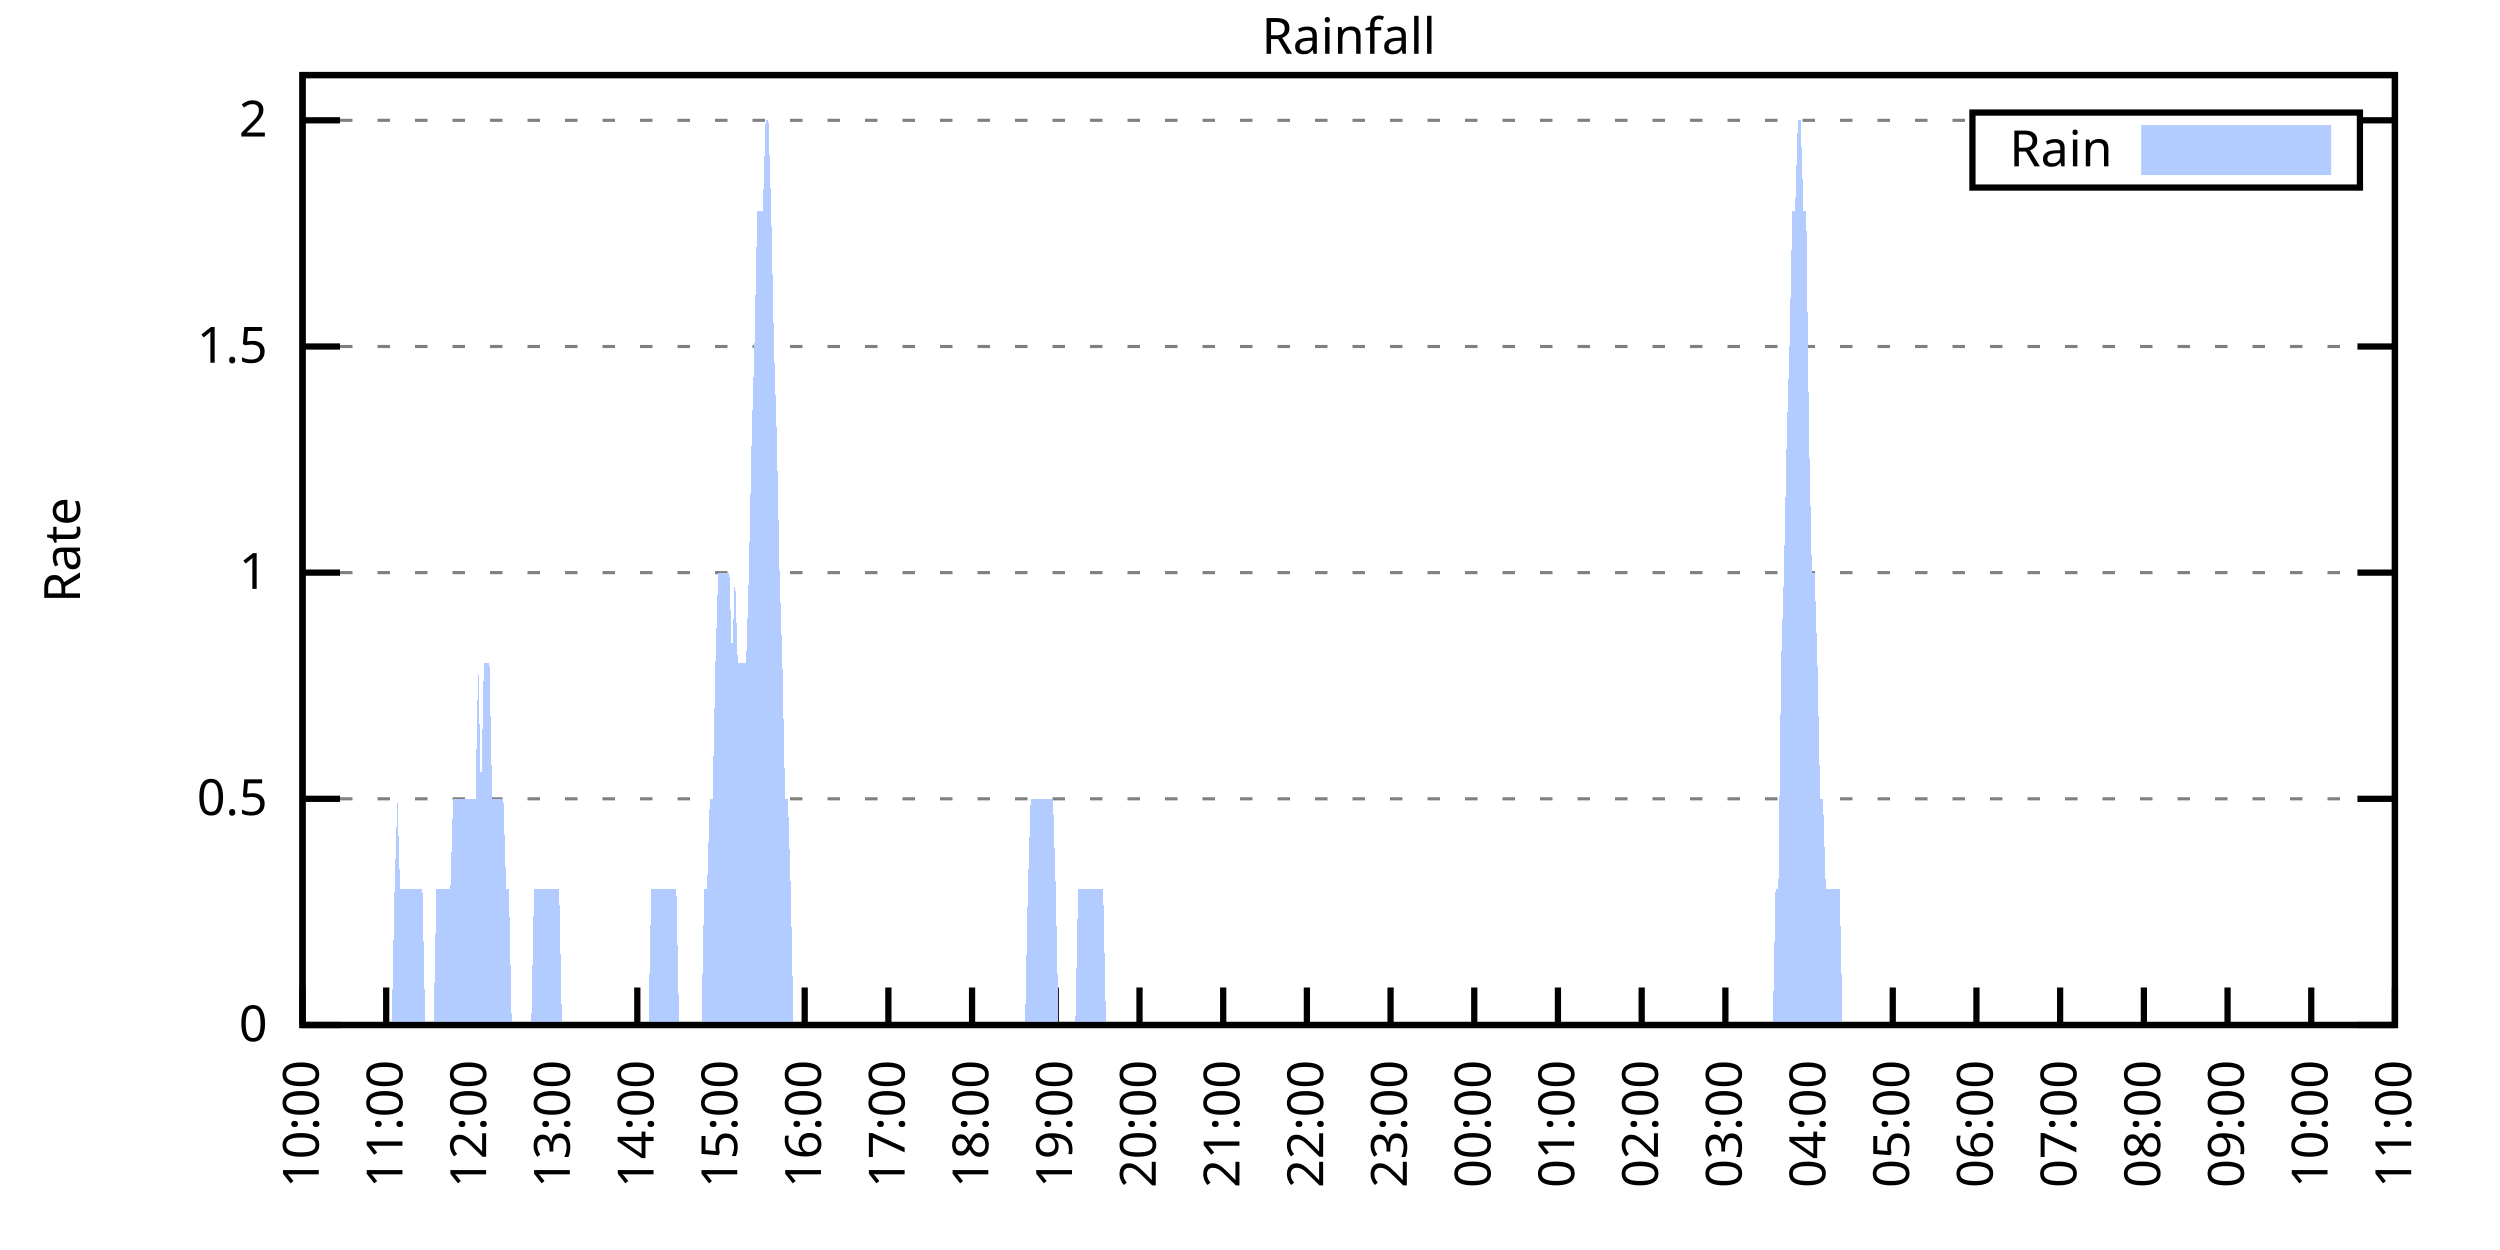
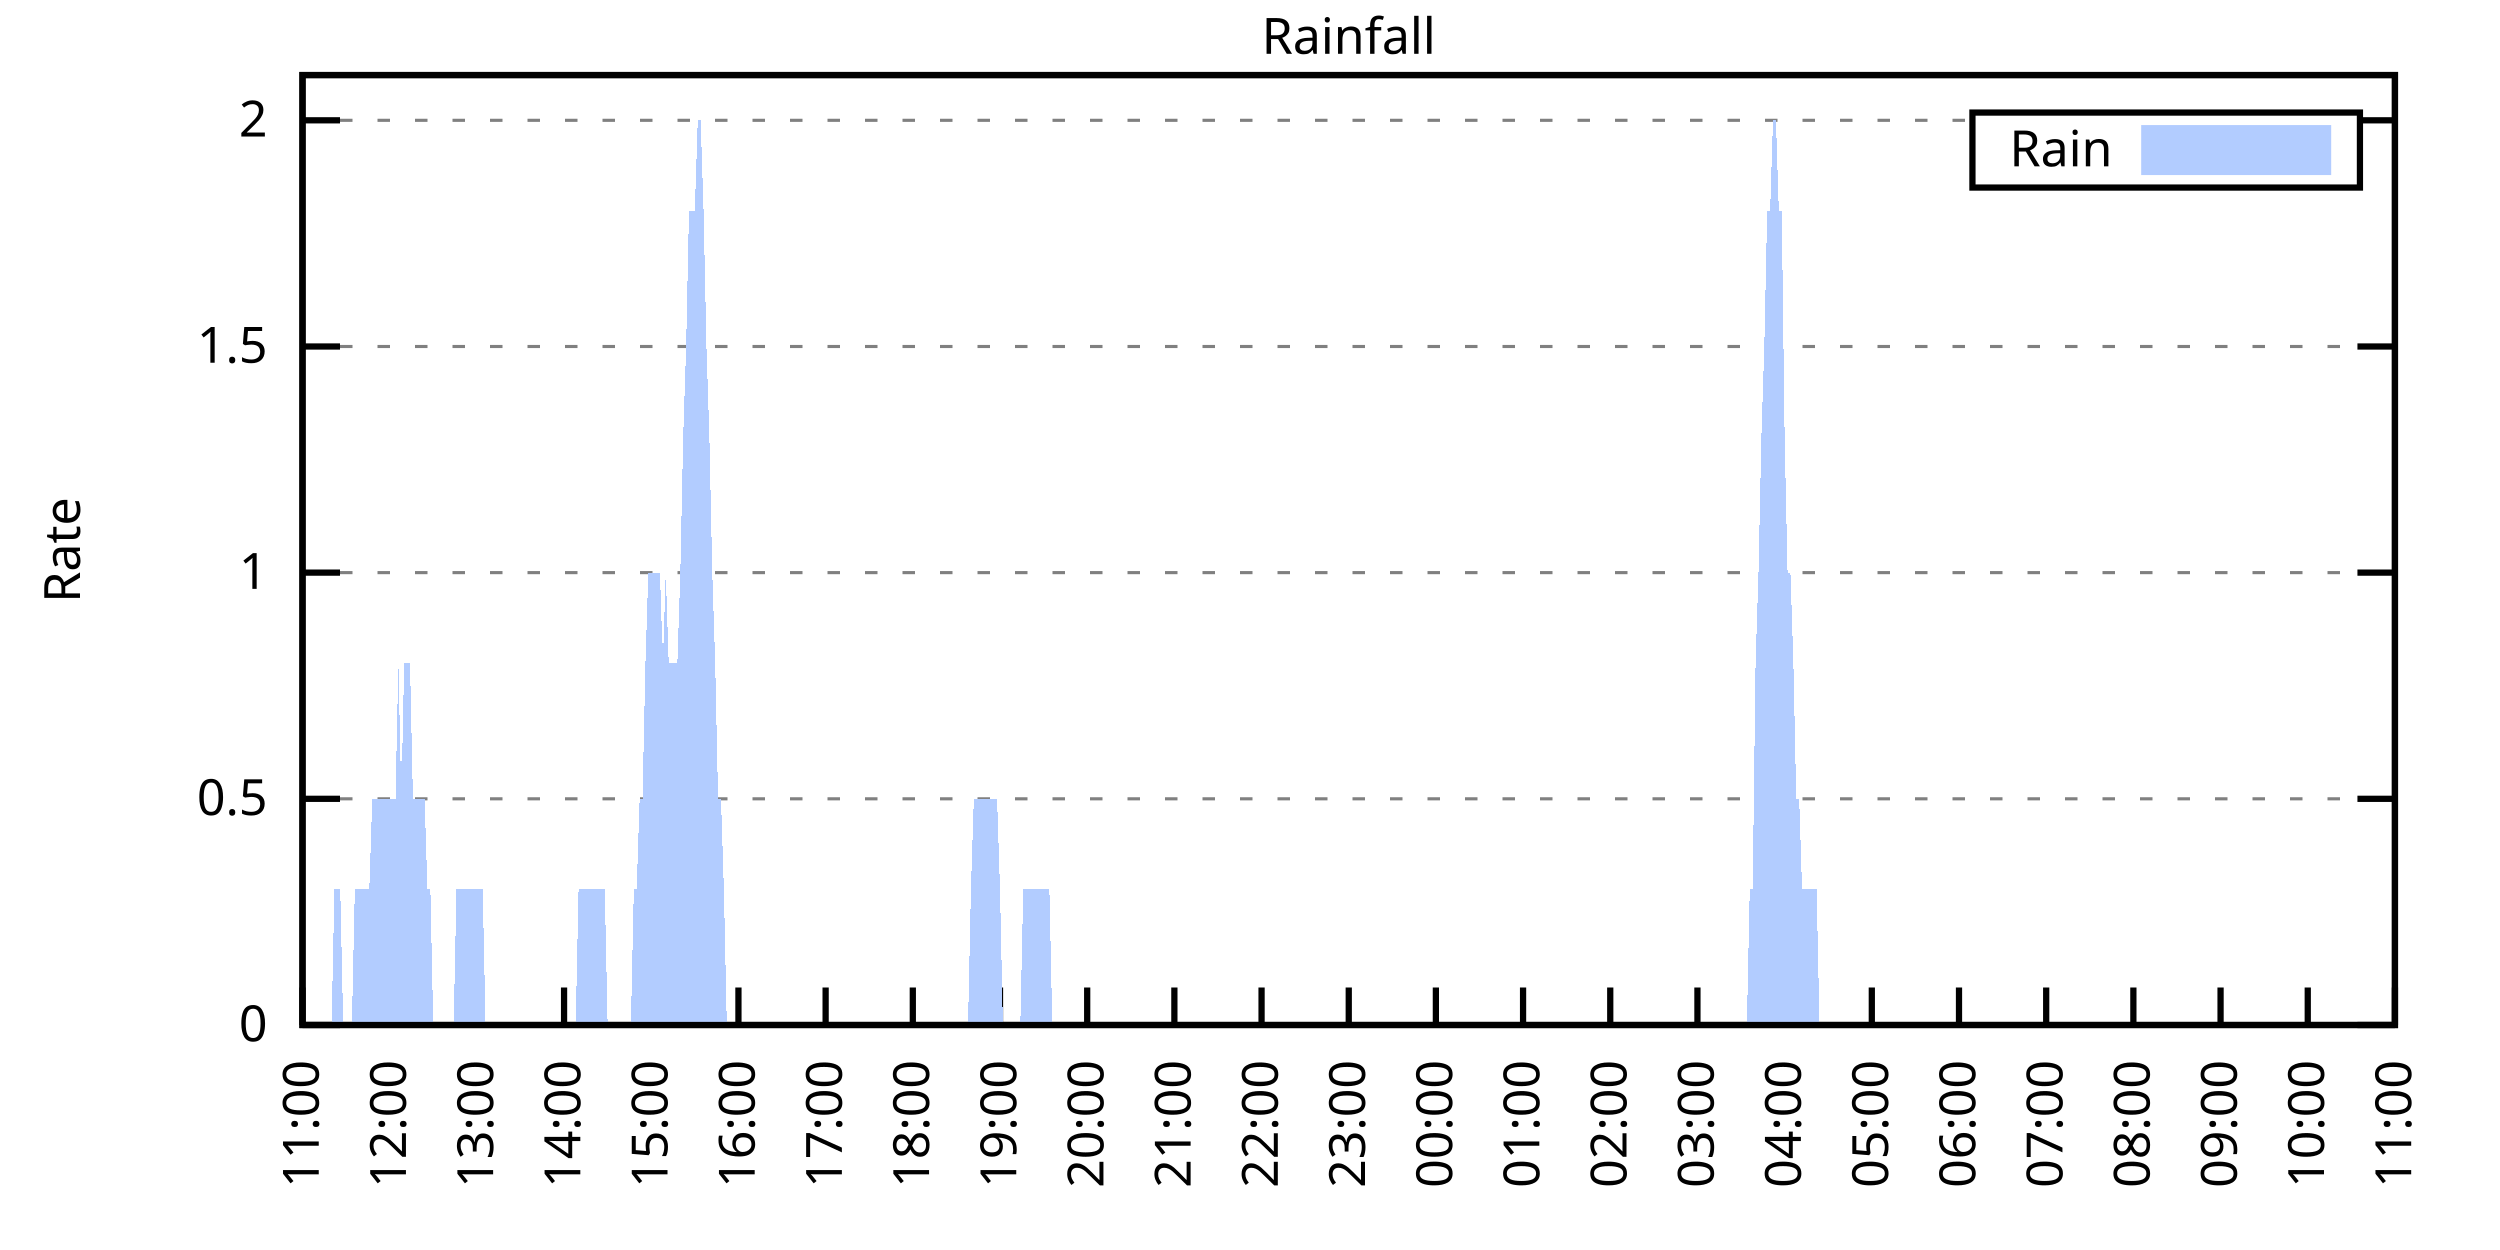
<svg xmlns="http://www.w3.org/2000/svg" xmlns:xlink="http://www.w3.org/1999/xlink" width="400" height="200" viewBox="0 0 400 200">
  <g id="gnuplot_canvas">
    <rect x="0" y="0" width="400" height="200" fill="none" />
    <defs>
      <circle id="gpDot" r="0.5" stroke-width="0.5" stroke="currentColor" />
      <path id="gpPt0" stroke-width="0.333" stroke="currentColor" d="M-1,0 h2 M0,-1 v2" />
      <path id="gpPt1" stroke-width="0.333" stroke="currentColor" d="M-1,-1 L1,1 M1,-1 L-1,1" />
      <path id="gpPt2" stroke-width="0.333" stroke="currentColor" d="M-1,0 L1,0 M0,-1 L0,1 M-1,-1 L1,1 M-1,1 L1,-1" />
      <rect id="gpPt3" stroke-width="0.333" stroke="currentColor" x="-1" y="-1" width="2" height="2" />
      <rect id="gpPt4" stroke-width="0.333" stroke="currentColor" fill="currentColor" x="-1" y="-1" width="2" height="2" />
      <circle id="gpPt5" stroke-width="0.333" stroke="currentColor" cx="0" cy="0" r="1" />
      <use xlink:href="#gpPt5" id="gpPt6" fill="currentColor" stroke="none" />
      <path id="gpPt7" stroke-width="0.333" stroke="currentColor" d="M0,-1.33 L-1.33,0.67 L1.33,0.67 z" />
      <use xlink:href="#gpPt7" id="gpPt8" fill="currentColor" stroke="none" />
      <use xlink:href="#gpPt7" id="gpPt9" stroke="currentColor" transform="rotate(180)" />
      <use xlink:href="#gpPt9" id="gpPt10" fill="currentColor" stroke="none" />
      <use xlink:href="#gpPt3" id="gpPt11" stroke="currentColor" transform="rotate(45)" />
      <use xlink:href="#gpPt11" id="gpPt12" fill="currentColor" stroke="none" />
      <path id="gpPt13" stroke-width="0.333" stroke="currentColor" d="M0,1.330 L1.265,0.411 L0.782,-1.067 L-0.782,-1.076 L-1.265,0.411 z" />
      <use xlink:href="#gpPt13" id="gpPt14" fill="currentColor" stroke="none" />
      <filter id="textbox" filterUnits="objectBoundingBox" x="0" y="0" height="1" width="1">
        <feFlood flood-color="white" flood-opacity="1" result="bgnd" />
        <feComposite in="SourceGraphic" in2="bgnd" operator="atop" />
      </filter>
      <filter id="greybox" filterUnits="objectBoundingBox" x="0" y="0" height="1" width="1">
        <feFlood flood-color="lightgrey" flood-opacity="1" result="grey" />
        <feComposite in="SourceGraphic" in2="grey" operator="atop" />
      </filter>
    </defs>
    <g fill="none" color="white" stroke="currentColor" stroke-width="1.00" stroke-linecap="butt" stroke-linejoin="miter">
</g>
    <g fill="none" color="black" stroke="currentColor" stroke-width="1.00" stroke-linecap="butt" stroke-linejoin="miter">
      <g stroke="none" shape-rendering="crispEdges">
        <polygon fill="rgb(255, 255, 255)" points="48.40,164.00 383.18,164.00 383.18,12.02 48.40,12.02 " />
      </g>
    </g>
    <g fill="none" color="black" stroke="currentColor" stroke-width="1.00" stroke-linecap="butt" stroke-linejoin="miter">
</g>
    <g fill="none" color="black" stroke="black" stroke-width="0.50" stroke-linecap="butt" stroke-linejoin="miter">
</g>
    <g fill="none" color="gray" stroke="currentColor" stroke-width="0.50" stroke-linecap="butt" stroke-linejoin="miter">
      <path stroke="gray" stroke-dasharray="2,4" class="gridline" d="M48.40,164.00 L383.19,164.00  " />
    </g>
    <g fill="none" color="gray" stroke="gray" stroke-width="1.00" stroke-linecap="butt" stroke-linejoin="miter">
</g>
    <g fill="none" color="black" stroke="currentColor" stroke-width="1.00" stroke-linecap="butt" stroke-linejoin="miter">
      <path stroke="black" d="M48.40,164.00 L54.40,164.00 M383.19,164.00 L377.19,164.00  " />
      <g transform="translate(42.80,166.60)" stroke="none" fill="black" font-family="Sans" font-size="8.00" text-anchor="end">
        <text>
          <tspan font-family="Sans"> 0</tspan>
        </text>
      </g>
    </g>
    <g fill="none" color="black" stroke="currentColor" stroke-width="1.00" stroke-linecap="butt" stroke-linejoin="miter">
</g>
    <g fill="none" color="black" stroke="black" stroke-width="0.50" stroke-linecap="butt" stroke-linejoin="miter">
</g>
    <g fill="none" color="gray" stroke="currentColor" stroke-width="0.50" stroke-linecap="butt" stroke-linejoin="miter">
      <path stroke="gray" stroke-dasharray="2,4" class="gridline" d="M48.40,127.81 L383.19,127.81  " />
    </g>
    <g fill="none" color="gray" stroke="gray" stroke-width="1.00" stroke-linecap="butt" stroke-linejoin="miter">
</g>
    <g fill="none" color="black" stroke="currentColor" stroke-width="1.00" stroke-linecap="butt" stroke-linejoin="miter">
      <path stroke="black" d="M48.40,127.81 L54.40,127.81 M383.19,127.81 L377.19,127.81  " />
      <g transform="translate(42.80,130.41)" stroke="none" fill="black" font-family="Sans" font-size="8.00" text-anchor="end">
        <text>
          <tspan font-family="Sans"> 0.5</tspan>
        </text>
      </g>
    </g>
    <g fill="none" color="black" stroke="currentColor" stroke-width="1.00" stroke-linecap="butt" stroke-linejoin="miter">
</g>
    <g fill="none" color="black" stroke="black" stroke-width="0.50" stroke-linecap="butt" stroke-linejoin="miter">
</g>
    <g fill="none" color="gray" stroke="currentColor" stroke-width="0.50" stroke-linecap="butt" stroke-linejoin="miter">
      <path stroke="gray" stroke-dasharray="2,4" class="gridline" d="M48.40,91.62 L383.19,91.62  " />
    </g>
    <g fill="none" color="gray" stroke="gray" stroke-width="1.00" stroke-linecap="butt" stroke-linejoin="miter">
</g>
    <g fill="none" color="black" stroke="currentColor" stroke-width="1.00" stroke-linecap="butt" stroke-linejoin="miter">
      <path stroke="black" d="M48.40,91.62 L54.40,91.62 M383.19,91.62 L377.19,91.62  " />
      <g transform="translate(42.80,94.22)" stroke="none" fill="black" font-family="Sans" font-size="8.00" text-anchor="end">
        <text>
          <tspan font-family="Sans"> 1</tspan>
        </text>
      </g>
    </g>
    <g fill="none" color="black" stroke="currentColor" stroke-width="1.00" stroke-linecap="butt" stroke-linejoin="miter">
</g>
    <g fill="none" color="black" stroke="black" stroke-width="0.50" stroke-linecap="butt" stroke-linejoin="miter">
</g>
    <g fill="none" color="gray" stroke="currentColor" stroke-width="0.50" stroke-linecap="butt" stroke-linejoin="miter">
      <path stroke="gray" stroke-dasharray="2,4" class="gridline" d="M48.40,55.44 L383.19,55.44  " />
    </g>
    <g fill="none" color="gray" stroke="gray" stroke-width="1.00" stroke-linecap="butt" stroke-linejoin="miter">
</g>
    <g fill="none" color="black" stroke="currentColor" stroke-width="1.00" stroke-linecap="butt" stroke-linejoin="miter">
      <path stroke="black" d="M48.40,55.44 L54.40,55.44 M383.19,55.44 L377.19,55.44  " />
      <g transform="translate(42.80,58.04)" stroke="none" fill="black" font-family="Sans" font-size="8.00" text-anchor="end">
        <text>
          <tspan font-family="Sans"> 1.5</tspan>
        </text>
      </g>
    </g>
    <g fill="none" color="black" stroke="currentColor" stroke-width="1.00" stroke-linecap="butt" stroke-linejoin="miter">
</g>
    <g fill="none" color="black" stroke="black" stroke-width="0.50" stroke-linecap="butt" stroke-linejoin="miter">
</g>
    <g fill="none" color="gray" stroke="currentColor" stroke-width="0.50" stroke-linecap="butt" stroke-linejoin="miter">
      <path stroke="gray" stroke-dasharray="2,4" class="gridline" d="M48.40,19.25 L315.59,19.25 M377.59,19.25 L383.19,19.25  " />
    </g>
    <g fill="none" color="gray" stroke="gray" stroke-width="1.00" stroke-linecap="butt" stroke-linejoin="miter">
</g>
    <g fill="none" color="black" stroke="currentColor" stroke-width="1.00" stroke-linecap="butt" stroke-linejoin="miter">
      <path stroke="black" d="M48.40,19.25 L54.40,19.25 M383.19,19.25 L377.19,19.25  " />
      <g transform="translate(42.80,21.85)" stroke="none" fill="black" font-family="Sans" font-size="8.00" text-anchor="end">
        <text>
          <tspan font-family="Sans"> 2</tspan>
        </text>
      </g>
    </g>
    <g fill="none" color="black" stroke="currentColor" stroke-width="1.00" stroke-linecap="butt" stroke-linejoin="miter">
      <path stroke="black" d="M48.40,164.00 L48.40,158.00  " />
      <g transform="translate(51.00,169.60) rotate(270.00)" stroke="none" fill="black" font-family="Sans" font-size="8.00" text-anchor="end">
        <text>
-           <tspan font-family="Sans">10:00</tspan>
-         </text>
-       </g>
-     </g>
-     <g fill="none" color="black" stroke="currentColor" stroke-width="1.00" stroke-linecap="butt" stroke-linejoin="miter">
-       <path stroke="black" d="M61.79,164.00 L61.79,158.00  " />
-       <g transform="translate(64.39,169.60) rotate(270.00)" stroke="none" fill="black" font-family="Sans" font-size="8.00" text-anchor="end">
-         <text>
          <tspan font-family="Sans">11:00</tspan>
        </text>
      </g>
    </g>
    <g fill="none" color="black" stroke="currentColor" stroke-width="1.00" stroke-linecap="butt" stroke-linejoin="miter">
-       <path stroke="black" d="M75.18,164.00 L75.18,158.00  " />
-       <g transform="translate(77.78,169.60) rotate(270.00)" stroke="none" fill="black" font-family="Sans" font-size="8.00" text-anchor="end">
+       <path stroke="black" d="M62.35,164.00 L62.35,158.00  " />
+       <g transform="translate(64.95,169.60) rotate(270.00)" stroke="none" fill="black" font-family="Sans" font-size="8.00" text-anchor="end">
        <text>
          <tspan font-family="Sans">12:00</tspan>
        </text>
      </g>
    </g>
    <g fill="none" color="black" stroke="currentColor" stroke-width="1.00" stroke-linecap="butt" stroke-linejoin="miter">
-       <path stroke="black" d="M88.57,164.00 L88.57,158.00  " />
-       <g transform="translate(91.17,169.60) rotate(270.00)" stroke="none" fill="black" font-family="Sans" font-size="8.00" text-anchor="end">
+       <path stroke="black" d="M76.30,164.00 L76.30,158.00  " />
+       <g transform="translate(78.90,169.60) rotate(270.00)" stroke="none" fill="black" font-family="Sans" font-size="8.00" text-anchor="end">
        <text>
          <tspan font-family="Sans">13:00</tspan>
        </text>
      </g>
    </g>
    <g fill="none" color="black" stroke="currentColor" stroke-width="1.00" stroke-linecap="butt" stroke-linejoin="miter">
-       <path stroke="black" d="M101.97,164.00 L101.97,158.00  " />
-       <g transform="translate(104.57,169.60) rotate(270.00)" stroke="none" fill="black" font-family="Sans" font-size="8.00" text-anchor="end">
+       <path stroke="black" d="M90.25,164.00 L90.25,158.00  " />
+       <g transform="translate(92.85,169.60) rotate(270.00)" stroke="none" fill="black" font-family="Sans" font-size="8.00" text-anchor="end">
        <text>
          <tspan font-family="Sans">14:00</tspan>
        </text>
      </g>
    </g>
    <g fill="none" color="black" stroke="currentColor" stroke-width="1.00" stroke-linecap="butt" stroke-linejoin="miter">
-       <path stroke="black" d="M115.36,164.00 L115.36,158.00  " />
-       <g transform="translate(117.96,169.60) rotate(270.00)" stroke="none" fill="black" font-family="Sans" font-size="8.00" text-anchor="end">
+       <path stroke="black" d="M104.20,164.00 L104.20,158.00  " />
+       <g transform="translate(106.80,169.60) rotate(270.00)" stroke="none" fill="black" font-family="Sans" font-size="8.00" text-anchor="end">
        <text>
          <tspan font-family="Sans">15:00</tspan>
        </text>
      </g>
    </g>
    <g fill="none" color="black" stroke="currentColor" stroke-width="1.00" stroke-linecap="butt" stroke-linejoin="miter">
-       <path stroke="black" d="M128.75,164.00 L128.75,158.00  " />
-       <g transform="translate(131.35,169.60) rotate(270.00)" stroke="none" fill="black" font-family="Sans" font-size="8.00" text-anchor="end">
+       <path stroke="black" d="M118.15,164.00 L118.15,158.00  " />
+       <g transform="translate(120.75,169.60) rotate(270.00)" stroke="none" fill="black" font-family="Sans" font-size="8.00" text-anchor="end">
        <text>
          <tspan font-family="Sans">16:00</tspan>
        </text>
      </g>
    </g>
    <g fill="none" color="black" stroke="currentColor" stroke-width="1.00" stroke-linecap="butt" stroke-linejoin="miter">
-       <path stroke="black" d="M142.14,164.00 L142.14,158.00  " />
-       <g transform="translate(144.74,169.60) rotate(270.00)" stroke="none" fill="black" font-family="Sans" font-size="8.00" text-anchor="end">
+       <path stroke="black" d="M132.10,164.00 L132.10,158.00  " />
+       <g transform="translate(134.70,169.60) rotate(270.00)" stroke="none" fill="black" font-family="Sans" font-size="8.00" text-anchor="end">
        <text>
          <tspan font-family="Sans">17:00</tspan>
        </text>
      </g>
    </g>
    <g fill="none" color="black" stroke="currentColor" stroke-width="1.00" stroke-linecap="butt" stroke-linejoin="miter">
-       <path stroke="black" d="M155.53,164.00 L155.53,158.00  " />
-       <g transform="translate(158.13,169.60) rotate(270.00)" stroke="none" fill="black" font-family="Sans" font-size="8.00" text-anchor="end">
+       <path stroke="black" d="M146.05,164.00 L146.05,158.00  " />
+       <g transform="translate(148.65,169.60) rotate(270.00)" stroke="none" fill="black" font-family="Sans" font-size="8.00" text-anchor="end">
        <text>
          <tspan font-family="Sans">18:00</tspan>
        </text>
      </g>
    </g>
    <g fill="none" color="black" stroke="currentColor" stroke-width="1.00" stroke-linecap="butt" stroke-linejoin="miter">
-       <path stroke="black" d="M168.92,164.00 L168.92,158.00  " />
-       <g transform="translate(171.52,169.60) rotate(270.00)" stroke="none" fill="black" font-family="Sans" font-size="8.00" text-anchor="end">
+       <path stroke="black" d="M160.00,164.00 L160.00,158.00  " />
+       <g transform="translate(162.60,169.60) rotate(270.00)" stroke="none" fill="black" font-family="Sans" font-size="8.00" text-anchor="end">
        <text>
          <tspan font-family="Sans">19:00</tspan>
        </text>
      </g>
    </g>
    <g fill="none" color="black" stroke="currentColor" stroke-width="1.00" stroke-linecap="butt" stroke-linejoin="miter">
-       <path stroke="black" d="M182.32,164.00 L182.32,158.00  " />
-       <g transform="translate(184.92,169.60) rotate(270.00)" stroke="none" fill="black" font-family="Sans" font-size="8.00" text-anchor="end">
+       <path stroke="black" d="M173.95,164.00 L173.95,158.00  " />
+       <g transform="translate(176.55,169.60) rotate(270.00)" stroke="none" fill="black" font-family="Sans" font-size="8.00" text-anchor="end">
        <text>
          <tspan font-family="Sans">20:00</tspan>
        </text>
      </g>
    </g>
    <g fill="none" color="black" stroke="currentColor" stroke-width="1.00" stroke-linecap="butt" stroke-linejoin="miter">
-       <path stroke="black" d="M195.71,164.00 L195.71,158.00  " />
-       <g transform="translate(198.31,169.60) rotate(270.00)" stroke="none" fill="black" font-family="Sans" font-size="8.00" text-anchor="end">
+       <path stroke="black" d="M187.90,164.00 L187.90,158.00  " />
+       <g transform="translate(190.50,169.60) rotate(270.00)" stroke="none" fill="black" font-family="Sans" font-size="8.00" text-anchor="end">
        <text>
          <tspan font-family="Sans">21:00</tspan>
        </text>
      </g>
    </g>
    <g fill="none" color="black" stroke="currentColor" stroke-width="1.00" stroke-linecap="butt" stroke-linejoin="miter">
-       <path stroke="black" d="M209.10,164.00 L209.10,158.00  " />
-       <g transform="translate(211.70,169.60) rotate(270.00)" stroke="none" fill="black" font-family="Sans" font-size="8.00" text-anchor="end">
+       <path stroke="black" d="M201.85,164.00 L201.85,158.00  " />
+       <g transform="translate(204.45,169.60) rotate(270.00)" stroke="none" fill="black" font-family="Sans" font-size="8.00" text-anchor="end">
        <text>
          <tspan font-family="Sans">22:00</tspan>
        </text>
      </g>
    </g>
    <g fill="none" color="black" stroke="currentColor" stroke-width="1.00" stroke-linecap="butt" stroke-linejoin="miter">
-       <path stroke="black" d="M222.49,164.00 L222.49,158.00  " />
-       <g transform="translate(225.09,169.60) rotate(270.00)" stroke="none" fill="black" font-family="Sans" font-size="8.00" text-anchor="end">
+       <path stroke="black" d="M215.80,164.00 L215.80,158.00  " />
+       <g transform="translate(218.40,169.60) rotate(270.00)" stroke="none" fill="black" font-family="Sans" font-size="8.00" text-anchor="end">
        <text>
          <tspan font-family="Sans">23:00</tspan>
        </text>
      </g>
    </g>
    <g fill="none" color="black" stroke="currentColor" stroke-width="1.00" stroke-linecap="butt" stroke-linejoin="miter">
-       <path stroke="black" d="M235.88,164.00 L235.88,158.00  " />
-       <g transform="translate(238.48,169.60) rotate(270.00)" stroke="none" fill="black" font-family="Sans" font-size="8.00" text-anchor="end">
+       <path stroke="black" d="M229.74,164.00 L229.74,158.00  " />
+       <g transform="translate(232.34,169.60) rotate(270.00)" stroke="none" fill="black" font-family="Sans" font-size="8.00" text-anchor="end">
        <text>
          <tspan font-family="Sans">00:00</tspan>
        </text>
      </g>
    </g>
    <g fill="none" color="black" stroke="currentColor" stroke-width="1.00" stroke-linecap="butt" stroke-linejoin="miter">
-       <path stroke="black" d="M249.27,164.00 L249.27,158.00  " />
-       <g transform="translate(251.87,169.60) rotate(270.00)" stroke="none" fill="black" font-family="Sans" font-size="8.00" text-anchor="end">
+       <path stroke="black" d="M243.69,164.00 L243.69,158.00  " />
+       <g transform="translate(246.29,169.60) rotate(270.00)" stroke="none" fill="black" font-family="Sans" font-size="8.00" text-anchor="end">
        <text>
          <tspan font-family="Sans">01:00</tspan>
        </text>
      </g>
    </g>
    <g fill="none" color="black" stroke="currentColor" stroke-width="1.00" stroke-linecap="butt" stroke-linejoin="miter">
-       <path stroke="black" d="M262.67,164.00 L262.67,158.00  " />
-       <g transform="translate(265.27,169.60) rotate(270.00)" stroke="none" fill="black" font-family="Sans" font-size="8.00" text-anchor="end">
+       <path stroke="black" d="M257.64,164.00 L257.64,158.00  " />
+       <g transform="translate(260.24,169.60) rotate(270.00)" stroke="none" fill="black" font-family="Sans" font-size="8.00" text-anchor="end">
        <text>
          <tspan font-family="Sans">02:00</tspan>
        </text>
      </g>
    </g>
    <g fill="none" color="black" stroke="currentColor" stroke-width="1.00" stroke-linecap="butt" stroke-linejoin="miter">
-       <path stroke="black" d="M276.06,164.00 L276.06,158.00  " />
-       <g transform="translate(278.66,169.60) rotate(270.00)" stroke="none" fill="black" font-family="Sans" font-size="8.00" text-anchor="end">
+       <path stroke="black" d="M271.59,164.00 L271.59,158.00  " />
+       <g transform="translate(274.19,169.60) rotate(270.00)" stroke="none" fill="black" font-family="Sans" font-size="8.00" text-anchor="end">
        <text>
          <tspan font-family="Sans">03:00</tspan>
        </text>
      </g>
    </g>
    <g fill="none" color="black" stroke="currentColor" stroke-width="1.00" stroke-linecap="butt" stroke-linejoin="miter">
-       <path stroke="black" d="M289.45,164.00 L289.45,158.00  " />
-       <g transform="translate(292.05,169.60) rotate(270.00)" stroke="none" fill="black" font-family="Sans" font-size="8.00" text-anchor="end">
+       <path stroke="black" d="M285.54,164.00 L285.54,158.00  " />
+       <g transform="translate(288.14,169.60) rotate(270.00)" stroke="none" fill="black" font-family="Sans" font-size="8.00" text-anchor="end">
        <text>
          <tspan font-family="Sans">04:00</tspan>
        </text>
      </g>
    </g>
    <g fill="none" color="black" stroke="currentColor" stroke-width="1.00" stroke-linecap="butt" stroke-linejoin="miter">
-       <path stroke="black" d="M302.84,164.00 L302.84,158.00  " />
-       <g transform="translate(305.44,169.60) rotate(270.00)" stroke="none" fill="black" font-family="Sans" font-size="8.00" text-anchor="end">
+       <path stroke="black" d="M299.49,164.00 L299.49,158.00  " />
+       <g transform="translate(302.09,169.60) rotate(270.00)" stroke="none" fill="black" font-family="Sans" font-size="8.00" text-anchor="end">
        <text>
          <tspan font-family="Sans">05:00</tspan>
        </text>
      </g>
    </g>
    <g fill="none" color="black" stroke="currentColor" stroke-width="1.00" stroke-linecap="butt" stroke-linejoin="miter">
-       <path stroke="black" d="M316.23,164.00 L316.23,158.00  " />
-       <g transform="translate(318.83,169.60) rotate(270.00)" stroke="none" fill="black" font-family="Sans" font-size="8.00" text-anchor="end">
+       <path stroke="black" d="M313.44,164.00 L313.44,158.00  " />
+       <g transform="translate(316.04,169.60) rotate(270.00)" stroke="none" fill="black" font-family="Sans" font-size="8.00" text-anchor="end">
        <text>
          <tspan font-family="Sans">06:00</tspan>
        </text>
      </g>
    </g>
    <g fill="none" color="black" stroke="currentColor" stroke-width="1.00" stroke-linecap="butt" stroke-linejoin="miter">
-       <path stroke="black" d="M329.62,164.00 L329.62,158.00  " />
-       <g transform="translate(332.22,169.60) rotate(270.00)" stroke="none" fill="black" font-family="Sans" font-size="8.00" text-anchor="end">
+       <path stroke="black" d="M327.39,164.00 L327.39,158.00  " />
+       <g transform="translate(329.99,169.60) rotate(270.00)" stroke="none" fill="black" font-family="Sans" font-size="8.00" text-anchor="end">
        <text>
          <tspan font-family="Sans">07:00</tspan>
        </text>
      </g>
    </g>
    <g fill="none" color="black" stroke="currentColor" stroke-width="1.00" stroke-linecap="butt" stroke-linejoin="miter">
-       <path stroke="black" d="M343.02,164.00 L343.02,158.00  " />
-       <g transform="translate(345.62,169.60) rotate(270.00)" stroke="none" fill="black" font-family="Sans" font-size="8.00" text-anchor="end">
+       <path stroke="black" d="M341.34,164.00 L341.34,158.00  " />
+       <g transform="translate(343.94,169.60) rotate(270.00)" stroke="none" fill="black" font-family="Sans" font-size="8.00" text-anchor="end">
        <text>
          <tspan font-family="Sans">08:00</tspan>
        </text>
      </g>
    </g>
    <g fill="none" color="black" stroke="currentColor" stroke-width="1.00" stroke-linecap="butt" stroke-linejoin="miter">
-       <path stroke="black" d="M356.41,164.00 L356.41,158.00  " />
-       <g transform="translate(359.01,169.60) rotate(270.00)" stroke="none" fill="black" font-family="Sans" font-size="8.00" text-anchor="end">
+       <path stroke="black" d="M355.29,164.00 L355.29,158.00  " />
+       <g transform="translate(357.89,169.60) rotate(270.00)" stroke="none" fill="black" font-family="Sans" font-size="8.00" text-anchor="end">
        <text>
          <tspan font-family="Sans">09:00</tspan>
        </text>
      </g>
    </g>
    <g fill="none" color="black" stroke="currentColor" stroke-width="1.00" stroke-linecap="butt" stroke-linejoin="miter">
-       <path stroke="black" d="M369.80,164.00 L369.80,158.00  " />
-       <g transform="translate(372.40,169.60) rotate(270.00)" stroke="none" fill="black" font-family="Sans" font-size="8.00" text-anchor="end">
+       <path stroke="black" d="M369.24,164.00 L369.24,158.00  " />
+       <g transform="translate(371.84,169.60) rotate(270.00)" stroke="none" fill="black" font-family="Sans" font-size="8.00" text-anchor="end">
        <text>
          <tspan font-family="Sans">10:00</tspan>
        </text>
      </g>
    </g>
    <g fill="none" color="black" stroke="currentColor" stroke-width="1.00" stroke-linecap="butt" stroke-linejoin="miter">
      <path stroke="black" d="M383.19,164.00 L383.19,158.00  " />
      <g transform="translate(385.79,169.60) rotate(270.00)" stroke="none" fill="black" font-family="Sans" font-size="8.00" text-anchor="end">
        <text>
          <tspan font-family="Sans">11:00</tspan>
        </text>
      </g>
    </g>
    <g fill="none" color="black" stroke="currentColor" stroke-width="1.00" stroke-linecap="butt" stroke-linejoin="miter">
</g>
    <g fill="none" color="black" stroke="currentColor" stroke-width="1.00" stroke-linecap="butt" stroke-linejoin="miter">
      <path stroke="black" d="M48.40,12.01 L48.40,164.00 L383.19,164.00 L383.19,12.01 L48.40,12.01 Z  " />
    </g>
    <g fill="none" color="black" stroke="currentColor" stroke-width="1.00" stroke-linecap="butt" stroke-linejoin="miter">
</g>
    <g fill="none" color="black" stroke="currentColor" stroke-width="1.00" stroke-linecap="butt" stroke-linejoin="miter">
      <path stroke="black" d="M315.59,30.01 L315.59,18.01 L377.59,18.01 L377.59,30.01 L315.59,30.01 Z  " />
    </g>
    <g id="Rainfall_plot_1">
      <g fill="none" color="white" stroke="black" stroke-width="2.00" stroke-linecap="butt" stroke-linejoin="miter">
</g>
      <g fill="none" color="black" stroke="currentColor" stroke-width="2.00" stroke-linecap="butt" stroke-linejoin="miter">
        <g transform="translate(337.99,26.61)" stroke="none" fill="black" font-family="Sans" font-size="8.00" text-anchor="end">
          <text>
            <tspan font-family="Sans">Rain</tspan>
          </text>
        </g>
      </g>
      <g fill="none" color="black" stroke="currentColor" stroke-width="2.00" stroke-linecap="butt" stroke-linejoin="miter">
        <g stroke="none" shape-rendering="crispEdges">
          <polygon fill="rgb(178, 204, 255)" points="343.59,27.01 371.99,27.01 371.99,21.01 343.59,21.01 " />
        </g>
        <path stroke="rgb(178, 204, 255)" d="M343.59,27.01 L371.99,27.01 L371.99,21.01 L343.59,21.01 L343.59,27.01 Z  " />
      </g>
      <g fill="none" color="black" stroke="currentColor" stroke-width="2.00" stroke-linecap="butt" stroke-linejoin="miter">
        <g stroke="none" shape-rendering="crispEdges">
-           <polygon fill="rgb(178, 204, 255)" points="58.67,164.00 59.11,164.00 59.56,164.00 60.01,164.00 60.45,164.00 60.90,164.00 61.35,164.00 61.79,164.00 62.24,164.00 62.68,164.00 63.13,142.29 63.58,127.81 64.02,142.29 64.47,142.29 64.92,142.29 65.36,142.29 65.81,142.29 66.26,142.29 66.70,142.29 67.15,142.29 67.59,142.29 68.04,164.00 68.49,164.00 68.93,164.00 69.38,164.00 69.83,142.29 70.27,142.29 70.72,142.29 71.17,142.29 71.61,142.29 72.06,142.29 72.50,127.81 72.95,127.81 73.40,127.81 73.84,127.81 74.29,127.81 74.74,127.81 75.18,127.81 75.63,127.81 76.08,127.81 76.52,106.10 76.97,127.81 77.42,106.10 77.86,106.10 78.31,106.10 78.75,127.81 79.20,127.81 79.65,127.81 80.09,127.81 80.54,127.81 80.99,142.29 81.43,142.29 81.88,164.00 82.33,164.00 82.77,164.00 83.22,164.00 83.66,164.00 84.11,164.00 84.56,164.00 85.00,164.00 85.45,142.29 85.90,142.29 86.34,142.29 86.79,142.29 87.24,142.29 87.68,142.29 88.13,142.29 88.57,142.29 89.02,142.29 89.47,142.29 89.91,164.00 90.36,164.00 90.81,164.00 91.25,164.00 91.70,164.00 92.15,164.00 92.59,164.00 93.04,164.00 93.49,164.00 93.93,164.00 94.38,164.00 94.82,164.00 95.27,164.00 95.72,164.00 96.16,164.00 96.61,164.00 97.06,164.00 97.50,164.00 97.95,164.00 98.40,164.00 98.84,164.00 99.29,164.00 99.73,164.00 100.18,164.00 100.63,164.00 101.07,164.00 101.52,164.00 101.97,164.00 102.41,164.00 102.86,164.00 103.31,164.00 103.75,164.00 104.20,142.29 104.64,142.29 105.09,142.29 105.54,142.29 105.98,142.29 106.43,142.29 106.88,142.29 107.32,142.29 107.77,142.29 108.22,142.29 108.66,164.00 109.11,164.00 109.55,164.00 110.00,164.00 110.45,164.00 110.89,164.00 111.34,164.00 111.79,164.00 112.23,164.00 112.68,142.29 113.13,142.29 113.57,127.81 114.02,127.81 114.47,106.10 114.91,91.62 115.36,91.62 115.80,91.62 116.25,91.62 116.70,91.62 117.14,106.10 117.59,91.62 118.04,106.10 118.48,106.10 118.93,106.10 119.38,106.10 119.82,91.62 120.27,69.91 120.71,55.44 121.16,33.72 121.61,33.72 122.05,33.72 122.50,19.25 122.95,19.25 123.39,33.72 123.84,55.44 124.29,69.91 124.73,91.62 125.18,106.10 125.62,127.81 126.07,127.81 126.52,142.29 126.96,164.00 127.41,164.00 127.86,164.00 128.30,164.00 128.75,164.00 129.20,164.00 129.64,164.00 130.09,164.00 130.54,164.00 130.98,164.00 131.43,164.00 131.87,164.00 132.32,164.00 132.77,164.00 133.21,164.00 133.66,164.00 134.11,164.00 134.55,164.00 135.00,164.00 135.45,164.00 135.89,164.00 136.34,164.00 136.78,164.00 137.23,164.00 137.68,164.00 138.12,164.00 138.57,164.00 139.02,164.00 139.46,164.00 139.91,164.00 140.36,164.00 140.80,164.00 141.25,164.00 141.69,164.00 142.14,164.00 142.59,164.00 143.03,164.00 143.48,164.00 143.93,164.00 144.37,164.00 144.82,164.00 145.27,164.00 145.71,164.00 146.16,164.00 146.61,164.00 147.05,164.00 147.50,164.00 147.94,164.00 148.39,164.00 148.84,164.00 149.28,164.00 149.73,164.00 150.18,164.00 150.62,164.00 151.07,164.00 151.52,164.00 151.96,164.00 152.41,164.00 152.85,164.00 153.30,164.00 153.75,164.00 154.19,164.00 154.64,164.00 155.09,164.00 155.53,164.00 155.98,164.00 156.43,164.00 156.87,164.00 157.32,164.00 157.76,164.00 158.21,164.00 158.66,164.00 159.10,164.00 159.55,164.00 160.00,164.00 160.44,164.00 160.89,164.00 161.34,164.00 161.78,164.00 162.23,164.00 162.67,164.00 163.12,164.00 163.57,164.00 164.01,164.00 164.46,142.29 164.91,127.81 165.35,127.81 165.80,127.81 166.25,127.81 166.69,127.81 167.14,127.81 167.59,127.81 168.03,127.81 168.48,127.81 168.92,142.29 169.37,164.00 169.82,164.00 170.26,164.00 170.71,164.00 171.16,164.00 171.60,164.00 172.05,164.00 172.50,142.29 172.94,142.29 173.39,142.29 173.83,142.29 174.28,142.29 174.73,142.29 175.17,142.29 175.62,142.29 176.07,142.29 176.51,142.29 176.96,164.00 177.41,164.00 177.85,164.00 178.30,164.00 178.74,164.00 179.19,164.00 179.64,164.00 180.08,164.00 180.53,164.00 180.98,164.00 181.42,164.00 181.87,164.00 182.32,164.00 182.76,164.00 183.21,164.00 183.66,164.00 184.10,164.00 184.55,164.00 184.99,164.00 185.44,164.00 185.89,164.00 186.33,164.00 186.78,164.00 187.23,164.00 187.67,164.00 188.12,164.00 188.57,164.00 189.01,164.00 189.46,164.00 189.90,164.00 190.35,164.00 190.80,164.00 191.24,164.00 191.69,164.00 192.14,164.00 192.58,164.00 193.03,164.00 193.48,164.00 193.92,164.00 194.37,164.00 194.81,164.00 195.26,164.00 195.71,164.00 196.15,164.00 196.60,164.00 197.05,164.00 197.49,164.00 197.94,164.00 198.39,164.00 198.83,164.00 199.28,164.00 199.73,164.00 200.17,164.00 200.62,164.00 201.06,164.00 201.51,164.00 201.96,164.00 202.40,164.00 202.85,164.00 203.30,164.00 203.74,164.00 204.19,164.00 204.64,164.00 205.08,164.00 205.53,164.00 205.97,164.00 206.42,164.00 206.87,164.00 207.31,164.00 207.76,164.00 208.21,164.00 208.65,164.00 209.10,164.00 209.55,164.00 209.99,164.00 210.44,164.00 210.88,164.00 211.33,164.00 211.78,164.00 212.22,164.00 212.67,164.00 213.12,164.00 213.56,164.00 214.01,164.00 214.46,164.00 214.90,164.00 215.35,164.00 215.80,164.00 216.24,164.00 216.69,164.00 217.13,164.00 217.58,164.00 218.03,164.00 218.47,164.00 218.92,164.00 219.37,164.00 219.81,164.00 220.26,164.00 220.71,164.00 221.15,164.00 221.60,164.00 222.04,164.00 222.49,164.00 222.94,164.00 223.38,164.00 223.83,164.00 224.28,164.00 224.72,164.00 225.17,164.00 225.62,164.00 226.06,164.00 226.51,164.00 226.95,164.00 227.40,164.00 227.85,164.00 228.29,164.00 228.74,164.00 229.19,164.00 229.63,164.00 230.08,164.00 230.53,164.00 230.97,164.00 231.42,164.00 231.86,164.00 232.31,164.00 232.76,164.00 233.20,164.00 233.65,164.00 234.10,164.00 234.54,164.00 234.99,164.00 235.44,164.00 235.88,164.00 236.33,164.00 236.78,164.00 237.22,164.00 237.67,164.00 238.11,164.00 238.56,164.00 239.01,164.00 239.45,164.00 239.90,164.00 240.35,164.00 240.79,164.00 241.24,164.00 241.69,164.00 242.13,164.00 242.58,164.00 243.02,164.00 243.47,164.00 243.92,164.00 244.36,164.00 244.81,164.00 245.26,164.00 245.70,164.00 246.15,164.00 246.60,164.00 247.04,164.00 247.49,164.00 247.93,164.00 248.38,164.00 248.83,164.00 249.27,164.00 249.72,164.00 250.17,164.00 250.61,164.00 251.06,164.00 251.51,164.00 251.95,164.00 252.40,164.00 252.85,164.00 253.29,164.00 253.74,164.00 254.18,164.00 254.63,164.00 255.08,164.00 255.52,164.00 255.97,164.00 256.42,164.00 256.86,164.00 257.31,164.00 257.76,164.00 258.20,164.00 258.65,164.00 259.09,164.00 259.54,164.00 259.99,164.00 260.43,164.00 260.88,164.00 261.33,164.00 261.77,164.00 262.22,164.00 262.67,164.00 263.11,164.00 263.56,164.00 264.00,164.00 264.45,164.00 264.90,164.00 265.34,164.00 265.79,164.00 266.24,164.00 266.68,164.00 267.13,164.00 267.58,164.00 268.02,164.00 268.47,164.00 268.92,164.00 269.36,164.00 269.81,164.00 270.25,164.00 270.70,164.00 271.15,164.00 271.59,164.00 272.04,164.00 272.49,164.00 272.93,164.00 273.38,164.00 273.83,164.00 274.27,164.00 274.72,164.00 275.16,164.00 275.61,164.00 276.06,164.00 276.50,164.00 276.95,164.00 277.40,164.00 277.84,164.00 278.29,164.00 278.74,164.00 279.18,164.00 279.63,164.00 280.07,164.00 280.52,164.00 280.97,164.00 281.41,164.00 281.86,164.00 282.31,164.00 282.75,164.00 283.20,164.00 283.65,164.00 284.09,142.29 284.54,142.29 284.98,106.10 285.43,91.62 285.88,69.91 286.32,55.44 286.77,33.72 287.22,33.72 287.66,19.25 288.11,19.25 288.56,33.72 289.00,33.72 289.45,69.91 289.90,91.62 290.34,91.62 290.79,106.10 291.23,127.81 291.68,127.81 292.13,142.29 292.57,142.29 293.02,142.29 293.47,142.29 293.91,142.29 294.36,142.29 294.81,164.00 295.25,164.00 295.70,164.00 296.14,164.00 296.59,164.00 297.04,164.00 297.48,164.00 297.93,164.00 298.38,164.00 298.82,164.00 299.27,164.00 299.72,164.00 300.16,164.00 300.61,164.00 301.05,164.00 301.50,164.00 301.95,164.00 302.39,164.00 302.84,164.00 303.29,164.00 303.73,164.00 304.18,164.00 304.63,164.00 305.07,164.00 305.52,164.00 305.97,164.00 306.41,164.00 306.86,164.00 307.30,164.00 307.75,164.00 308.20,164.00 308.64,164.00 309.09,164.00 309.54,164.00 309.98,164.00 310.43,164.00 310.88,164.00 311.32,164.00 311.77,164.00 312.21,164.00 312.66,164.00 313.11,164.00 313.55,164.00 314.00,164.00 314.45,164.00 314.89,164.00 315.34,164.00 315.79,164.00 316.23,164.00 316.68,164.00 317.12,164.00 317.57,164.00 318.02,164.00 318.46,164.00 318.91,164.00 319.36,164.00 319.80,164.00 320.25,164.00 320.70,164.00 321.14,164.00 321.59,164.00 322.04,164.00 322.48,164.00 322.93,164.00 323.37,164.00 323.82,164.00 324.27,164.00 324.71,164.00 325.16,164.00 325.61,164.00 326.05,164.00 326.50,164.00 326.95,164.00 327.39,164.00 327.84,164.00 328.28,164.00 328.73,164.00 329.18,164.00 329.62,164.00 330.07,164.00 330.52,164.00 330.96,164.00 331.41,164.00 331.86,164.00 332.30,164.00 332.75,164.00 333.19,164.00 333.64,164.00 334.09,164.00 334.53,164.00 334.98,164.00 335.43,164.00 335.87,164.00 336.32,164.00 336.77,164.00 337.21,164.00 337.66,164.00 338.10,164.00 338.55,164.00 339.00,164.00 339.44,164.00 339.89,164.00 340.34,164.00 340.78,164.00 341.23,164.00 341.68,164.00 342.12,164.00 342.57,164.00 343.02,164.00 343.46,164.00 343.91,164.00 344.35,164.00 344.80,164.00 345.25,164.00 345.69,164.00 346.14,164.00 346.59,164.00 347.03,164.00 347.48,164.00 347.93,164.00 348.37,164.00 348.82,164.00 349.26,164.00 349.71,164.00 350.16,164.00 350.60,164.00 351.05,164.00 351.50,164.00 351.94,164.00 352.39,164.00 352.84,164.00 353.28,164.00 353.73,164.00 354.17,164.00 354.62,164.00 355.07,164.00 355.51,164.00 355.96,164.00 356.41,164.00 356.85,164.00 357.30,164.00 357.75,164.00 358.19,164.00 358.64,164.00 359.09,164.00 359.53,164.00 359.98,164.00 360.42,164.00 360.87,164.00 361.32,164.00 361.76,164.00 362.21,164.00 362.66,164.00 363.10,164.00 363.55,164.00 364.00,164.00 364.44,164.00 364.89,164.00 365.33,164.00 365.78,164.00 366.23,164.00 366.67,164.00 367.12,164.00 367.57,164.00 368.01,164.00 368.46,164.00 368.91,164.00 369.35,164.00 369.80,164.00 370.24,164.00 370.69,164.00 371.14,164.00 371.58,164.00 372.03,164.00 372.48,164.00 372.92,164.00 373.37,164.00 373.82,164.00 374.26,164.00 374.71,164.00 375.16,164.00 375.60,164.00 376.05,164.00 376.49,164.00 376.94,164.00 377.39,164.00 377.83,164.00 378.28,164.00 378.73,164.00 379.17,164.00 379.62,164.00 379.62,164.00 58.67,164.00 " />
+           <polygon fill="rgb(178, 204, 255)" points="48.86,164.00 49.33,164.00 49.79,164.00 50.26,164.00 50.72,164.00 51.19,164.00 51.65,164.00 52.12,164.00 52.58,164.00 53.05,164.00 53.51,142.29 53.98,142.29 54.44,142.29 54.91,164.00 55.37,164.00 55.84,164.00 56.30,164.00 56.77,142.29 57.23,142.29 57.70,142.29 58.16,142.29 58.63,142.29 59.09,142.29 59.56,127.81 60.02,127.81 60.49,127.81 60.95,127.81 61.42,127.81 61.88,127.81 62.35,127.81 62.81,127.81 63.28,127.81 63.74,106.10 64.21,127.81 64.67,106.10 65.14,106.10 65.60,106.10 66.07,127.81 66.53,127.81 67.00,127.81 67.46,127.81 67.93,127.81 68.39,142.29 68.86,142.29 69.32,164.00 69.79,164.00 70.25,164.00 70.72,164.00 71.18,164.00 71.65,164.00 72.11,164.00 72.58,164.00 73.04,142.29 73.51,142.29 73.97,142.29 74.44,142.29 74.90,142.29 75.37,142.29 75.83,142.29 76.30,142.29 76.76,142.29 77.23,142.29 77.69,164.00 78.16,164.00 78.62,164.00 79.09,164.00 79.55,164.00 80.02,164.00 80.48,164.00 80.95,164.00 81.41,164.00 81.88,164.00 82.34,164.00 82.81,164.00 83.27,164.00 83.74,164.00 84.20,164.00 84.67,164.00 85.13,164.00 85.60,164.00 86.06,164.00 86.53,164.00 86.99,164.00 87.46,164.00 87.92,164.00 88.39,164.00 88.85,164.00 89.32,164.00 89.78,164.00 90.25,164.00 90.71,164.00 91.18,164.00 91.64,164.00 92.11,164.00 92.57,142.29 93.04,142.29 93.50,142.29 93.97,142.29 94.43,142.29 94.90,142.29 95.36,142.29 95.83,142.29 96.29,142.29 96.76,142.29 97.22,164.00 97.69,164.00 98.15,164.00 98.62,164.00 99.08,164.00 99.55,164.00 100.01,164.00 100.48,164.00 100.94,164.00 101.41,142.29 101.87,142.29 102.34,127.81 102.80,127.81 103.27,106.10 103.73,91.62 104.20,91.62 104.66,91.62 105.13,91.62 105.59,91.62 106.06,106.10 106.52,91.62 106.99,106.10 107.45,106.10 107.92,106.10 108.38,106.10 108.85,91.62 109.31,69.91 109.78,55.44 110.24,33.72 110.71,33.72 111.17,33.72 111.64,19.25 112.10,19.25 112.57,33.72 113.03,55.44 113.50,69.91 113.96,91.62 114.43,106.10 114.89,127.81 115.36,127.81 115.82,142.29 116.29,164.00 116.75,164.00 117.22,164.00 117.68,164.00 118.15,164.00 118.61,164.00 119.08,164.00 119.54,164.00 120.01,164.00 120.47,164.00 120.94,164.00 121.40,164.00 121.87,164.00 122.33,164.00 122.80,164.00 123.26,164.00 123.73,164.00 124.19,164.00 124.66,164.00 125.12,164.00 125.59,164.00 126.05,164.00 126.52,164.00 126.98,164.00 127.45,164.00 127.91,164.00 128.38,164.00 128.84,164.00 129.31,164.00 129.77,164.00 130.24,164.00 130.70,164.00 131.17,164.00 131.63,164.00 132.10,164.00 132.56,164.00 133.03,164.00 133.49,164.00 133.96,164.00 134.42,164.00 134.89,164.00 135.35,164.00 135.82,164.00 136.28,164.00 136.75,164.00 137.21,164.00 137.68,164.00 138.14,164.00 138.61,164.00 139.07,164.00 139.54,164.00 140.00,164.00 140.47,164.00 140.93,164.00 141.40,164.00 141.86,164.00 142.33,164.00 142.79,164.00 143.26,164.00 143.72,164.00 144.19,164.00 144.65,164.00 145.12,164.00 145.58,164.00 146.05,164.00 146.51,164.00 146.98,164.00 147.44,164.00 147.91,164.00 148.37,164.00 148.84,164.00 149.30,164.00 149.77,164.00 150.23,164.00 150.70,164.00 151.16,164.00 151.63,164.00 152.09,164.00 152.56,164.00 153.02,164.00 153.49,164.00 153.95,164.00 154.42,164.00 154.88,164.00 155.35,142.29 155.81,127.81 156.28,127.81 156.74,127.81 157.21,127.81 157.67,127.81 158.14,127.81 158.60,127.81 159.07,127.81 159.53,127.81 160.00,142.29 160.46,164.00 160.93,164.00 161.39,164.00 161.86,164.00 162.32,164.00 162.79,164.00 163.25,164.00 163.72,142.29 164.18,142.29 164.65,142.29 165.11,142.29 165.58,142.29 166.04,142.29 166.51,142.29 166.97,142.29 167.44,142.29 167.90,142.29 168.37,164.00 168.83,164.00 169.30,164.00 169.76,164.00 170.23,164.00 170.69,164.00 171.16,164.00 171.62,164.00 172.09,164.00 172.55,164.00 173.02,164.00 173.48,164.00 173.95,164.00 174.41,164.00 174.88,164.00 175.34,164.00 175.81,164.00 176.27,164.00 176.74,164.00 177.20,164.00 177.67,164.00 178.13,164.00 178.60,164.00 179.06,164.00 179.53,164.00 179.99,164.00 180.46,164.00 180.92,164.00 181.39,164.00 181.85,164.00 182.32,164.00 182.78,164.00 183.25,164.00 183.71,164.00 184.18,164.00 184.64,164.00 185.11,164.00 185.57,164.00 186.04,164.00 186.50,164.00 186.97,164.00 187.43,164.00 187.90,164.00 188.36,164.00 188.83,164.00 189.29,164.00 189.76,164.00 190.22,164.00 190.69,164.00 191.15,164.00 191.62,164.00 192.08,164.00 192.55,164.00 193.01,164.00 193.48,164.00 193.94,164.00 194.41,164.00 194.87,164.00 195.34,164.00 195.80,164.00 196.27,164.00 196.73,164.00 197.20,164.00 197.66,164.00 198.13,164.00 198.59,164.00 199.06,164.00 199.52,164.00 199.99,164.00 200.45,164.00 200.92,164.00 201.38,164.00 201.85,164.00 202.31,164.00 202.78,164.00 203.24,164.00 203.71,164.00 204.17,164.00 204.64,164.00 205.10,164.00 205.57,164.00 206.03,164.00 206.50,164.00 206.96,164.00 207.43,164.00 207.89,164.00 208.36,164.00 208.82,164.00 209.29,164.00 209.75,164.00 210.22,164.00 210.68,164.00 211.15,164.00 211.61,164.00 212.08,164.00 212.54,164.00 213.01,164.00 213.47,164.00 213.94,164.00 214.40,164.00 214.87,164.00 215.33,164.00 215.80,164.00 216.26,164.00 216.72,164.00 217.19,164.00 217.65,164.00 218.12,164.00 218.58,164.00 219.05,164.00 219.51,164.00 219.98,164.00 220.44,164.00 220.91,164.00 221.37,164.00 221.84,164.00 222.30,164.00 222.77,164.00 223.23,164.00 223.70,164.00 224.16,164.00 224.63,164.00 225.09,164.00 225.56,164.00 226.02,164.00 226.49,164.00 226.95,164.00 227.42,164.00 227.88,164.00 228.35,164.00 228.81,164.00 229.28,164.00 229.74,164.00 230.21,164.00 230.67,164.00 231.14,164.00 231.60,164.00 232.07,164.00 232.53,164.00 233.00,164.00 233.46,164.00 233.93,164.00 234.39,164.00 234.86,164.00 235.32,164.00 235.79,164.00 236.25,164.00 236.72,164.00 237.18,164.00 237.65,164.00 238.11,164.00 238.58,164.00 239.04,164.00 239.51,164.00 239.97,164.00 240.44,164.00 240.90,164.00 241.37,164.00 241.83,164.00 242.30,164.00 242.76,164.00 243.23,164.00 243.69,164.00 244.16,164.00 244.62,164.00 245.09,164.00 245.55,164.00 246.02,164.00 246.48,164.00 246.95,164.00 247.41,164.00 247.88,164.00 248.34,164.00 248.81,164.00 249.27,164.00 249.74,164.00 250.20,164.00 250.67,164.00 251.13,164.00 251.60,164.00 252.06,164.00 252.53,164.00 252.99,164.00 253.46,164.00 253.92,164.00 254.39,164.00 254.85,164.00 255.32,164.00 255.78,164.00 256.25,164.00 256.71,164.00 257.18,164.00 257.64,164.00 258.11,164.00 258.57,164.00 259.04,164.00 259.50,164.00 259.97,164.00 260.43,164.00 260.90,164.00 261.36,164.00 261.83,164.00 262.29,164.00 262.76,164.00 263.22,164.00 263.69,164.00 264.15,164.00 264.62,164.00 265.08,164.00 265.55,164.00 266.01,164.00 266.48,164.00 266.94,164.00 267.41,164.00 267.87,164.00 268.34,164.00 268.80,164.00 269.27,164.00 269.73,164.00 270.20,164.00 270.66,164.00 271.13,164.00 271.59,164.00 272.06,164.00 272.52,164.00 272.99,164.00 273.45,164.00 273.92,164.00 274.38,164.00 274.85,164.00 275.31,164.00 275.78,164.00 276.24,164.00 276.71,164.00 277.17,164.00 277.64,164.00 278.10,164.00 278.57,164.00 279.03,164.00 279.50,164.00 279.96,142.29 280.43,142.29 280.89,106.10 281.36,91.62 281.82,69.91 282.29,55.44 282.75,33.72 283.22,33.72 283.68,19.25 284.15,19.25 284.61,33.72 285.08,33.72 285.54,69.91 286.01,91.62 286.47,91.62 286.94,106.10 287.40,127.81 287.87,127.81 288.33,142.29 288.80,142.29 289.26,142.29 289.73,142.29 290.19,142.29 290.66,142.29 291.12,164.00 291.59,164.00 292.05,164.00 292.52,164.00 292.98,164.00 293.45,164.00 293.91,164.00 294.38,164.00 294.84,164.00 295.31,164.00 295.77,164.00 296.24,164.00 296.70,164.00 297.17,164.00 297.63,164.00 298.10,164.00 298.56,164.00 299.03,164.00 299.49,164.00 299.96,164.00 300.42,164.00 300.89,164.00 301.35,164.00 301.82,164.00 302.28,164.00 302.75,164.00 303.21,164.00 303.68,164.00 304.14,164.00 304.61,164.00 305.07,164.00 305.54,164.00 306.00,164.00 306.47,164.00 306.93,164.00 307.40,164.00 307.86,164.00 308.33,164.00 308.79,164.00 309.26,164.00 309.72,164.00 310.19,164.00 310.65,164.00 311.12,164.00 311.58,164.00 312.05,164.00 312.51,164.00 312.98,164.00 313.44,164.00 313.91,164.00 314.37,164.00 314.84,164.00 315.30,164.00 315.77,164.00 316.23,164.00 316.70,164.00 317.16,164.00 317.63,164.00 318.09,164.00 318.56,164.00 319.02,164.00 319.49,164.00 319.95,164.00 320.42,164.00 320.88,164.00 321.35,164.00 321.81,164.00 322.28,164.00 322.74,164.00 323.21,164.00 323.67,164.00 324.14,164.00 324.60,164.00 325.07,164.00 325.53,164.00 326.00,164.00 326.46,164.00 326.93,164.00 327.39,164.00 327.86,164.00 328.32,164.00 328.79,164.00 329.25,164.00 329.72,164.00 330.18,164.00 330.65,164.00 331.11,164.00 331.58,164.00 332.04,164.00 332.51,164.00 332.97,164.00 333.44,164.00 333.90,164.00 334.37,164.00 334.83,164.00 335.30,164.00 335.76,164.00 336.23,164.00 336.69,164.00 337.16,164.00 337.62,164.00 338.09,164.00 338.55,164.00 339.02,164.00 339.48,164.00 339.95,164.00 340.41,164.00 340.88,164.00 341.34,164.00 341.81,164.00 342.27,164.00 342.74,164.00 343.20,164.00 343.67,164.00 344.13,164.00 344.60,164.00 345.06,164.00 345.53,164.00 345.99,164.00 346.46,164.00 346.92,164.00 347.39,164.00 347.85,164.00 348.32,164.00 348.78,164.00 349.25,164.00 349.71,164.00 350.18,164.00 350.64,164.00 351.11,164.00 351.57,164.00 352.04,164.00 352.50,164.00 352.97,164.00 353.43,164.00 353.90,164.00 354.36,164.00 354.83,164.00 355.29,164.00 355.76,164.00 356.22,164.00 356.69,164.00 357.15,164.00 357.62,164.00 358.08,164.00 358.55,164.00 359.01,164.00 359.48,164.00 359.94,164.00 360.41,164.00 360.87,164.00 361.34,164.00 361.80,164.00 362.27,164.00 362.73,164.00 363.20,164.00 363.66,164.00 364.13,164.00 364.59,164.00 365.06,164.00 365.52,164.00 365.99,164.00 366.45,164.00 366.92,164.00 367.38,164.00 367.85,164.00 368.31,164.00 368.78,164.00 369.24,164.00 369.71,164.00 370.17,164.00 370.64,164.00 371.10,164.00 371.57,164.00 372.03,164.00 372.50,164.00 372.96,164.00 373.43,164.00 373.89,164.00 374.36,164.00 374.82,164.00 375.29,164.00 375.75,164.00 376.22,164.00 376.68,164.00 377.15,164.00 377.61,164.00 378.08,164.00 378.54,164.00 379.01,164.00 379.47,164.00 379.94,164.00 380.40,164.00 380.87,164.00 381.33,164.00 381.80,164.00 382.26,164.00 382.73,164.00 383.19,164.00 383.19,164.00 48.86,164.00 " />
        </g>
      </g>
    </g>
    <g fill="none" color="black" stroke="currentColor" stroke-width="2.00" stroke-linecap="butt" stroke-linejoin="miter">
</g>
    <g fill="none" color="black" stroke="black" stroke-width="1.00" stroke-linecap="butt" stroke-linejoin="miter">
</g>
    <g fill="none" color="black" stroke="currentColor" stroke-width="1.00" stroke-linecap="butt" stroke-linejoin="miter">
      <path stroke="black" d="M48.40,12.01 L48.40,164.00 L383.19,164.00 L383.19,12.01 L48.40,12.01 Z  " />
      <g transform="translate(12.80,88.01) rotate(270.00)" stroke="none" fill="black" font-family="Sans" font-size="8.00" text-anchor="middle">
        <text>
          <tspan font-family="Sans">Rate</tspan>
        </text>
      </g>
    </g>
    <g fill="none" color="black" stroke="currentColor" stroke-width="1.00" stroke-linecap="butt" stroke-linejoin="miter">
</g>
    <g fill="none" color="black" stroke="currentColor" stroke-width="1.00" stroke-linecap="butt" stroke-linejoin="miter">
      <g transform="translate(215.79,8.61)" stroke="none" fill="black" font-family="Sans" font-size="8.00" text-anchor="middle">
        <text>
          <tspan font-family="Sans">Rainfall</tspan>
        </text>
      </g>
    </g>
    <g fill="none" color="black" stroke="currentColor" stroke-width="1.00" stroke-linecap="butt" stroke-linejoin="miter">
</g>
  </g>
</svg>
